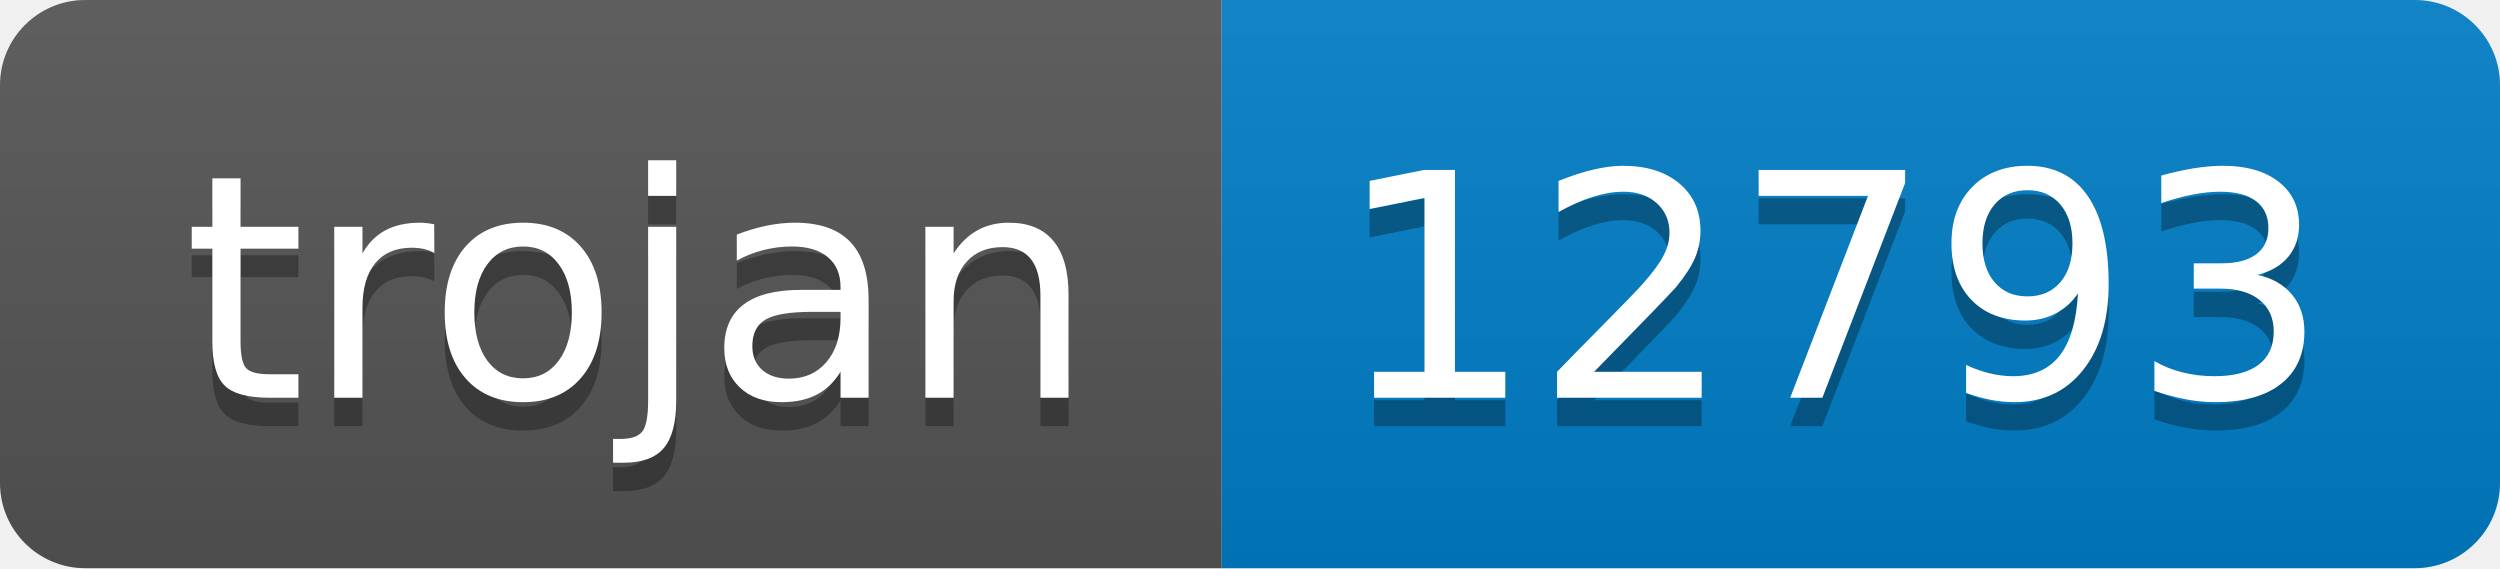
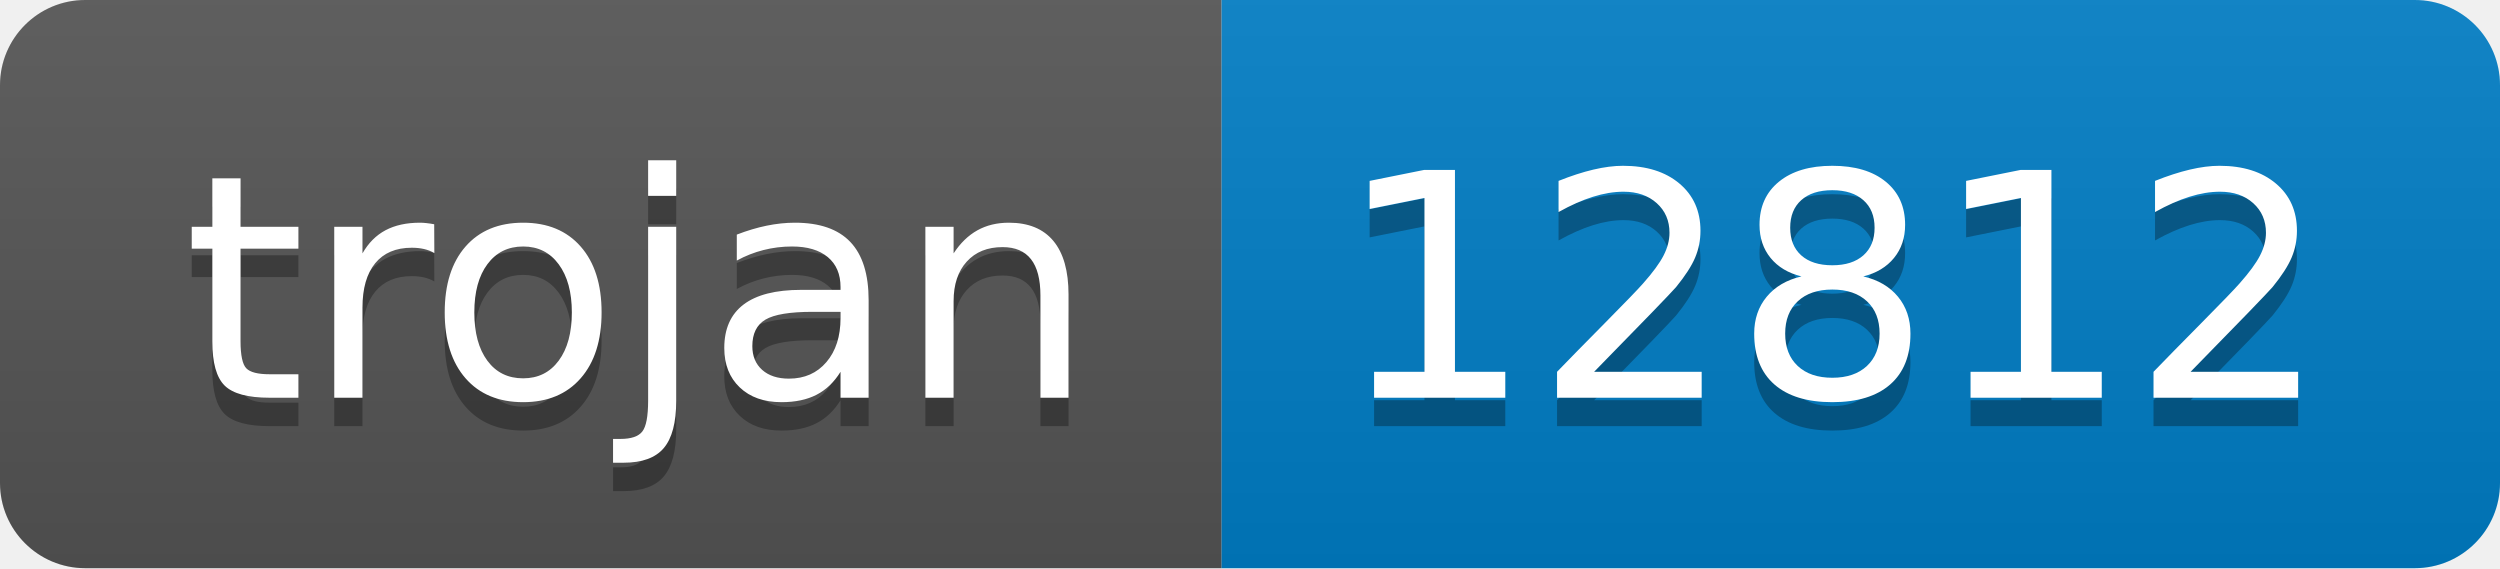
- <svg xmlns="http://www.w3.org/2000/svg" width="88" height="20" role="img" aria-label="trojan: 12793">
+ <svg xmlns="http://www.w3.org/2000/svg" width="88" height="20" role="img" aria-label="trojan: 12812">
  <linearGradient id="s" x2="0" y2="100%">
    <stop offset="0" stop-color="#bbb" stop-opacity=".1" />
    <stop offset="1" stop-opacity=".1" />
  </linearGradient>
  <clipPath id="r">
    <rect width="88" height="20" rx="3" fill="#fff" />
  </clipPath>
  <g clip-path="url(#r)">
    <rect width="43" height="20" fill="#555" />
    <rect x="43" width="45" height="20" fill="#007ec6" />
    <rect width="88" height="20" fill="url(#s)" />
  </g>
  <g fill="#fff" text-anchor="middle" font-family="Verdana,Geneva,DejaVu Sans,sans-serif" text-rendering="geometricPrecision" font-size="110">
    <text aria-hidden="true" x="225" y="150" fill="#010101" fill-opacity=".3" transform="scale(.1)" textLength="330">trojan</text>
    <text x="225" y="140" transform="scale(.1)" fill="#fff" textLength="330">trojan</text>
-     <text aria-hidden="true" x="645" y="150" fill="#010101" fill-opacity=".3" transform="scale(.1)" textLength="350">12793</text>
-     <text x="645" y="140" transform="scale(.1)" fill="#fff" textLength="350">12793</text>
+     <text aria-hidden="true" x="645" y="150" fill="#010101" fill-opacity=".3" transform="scale(.1)" textLength="350">12812</text>
+     <text x="645" y="140" transform="scale(.1)" fill="#fff" textLength="350">12812</text>
  </g>
</svg>
